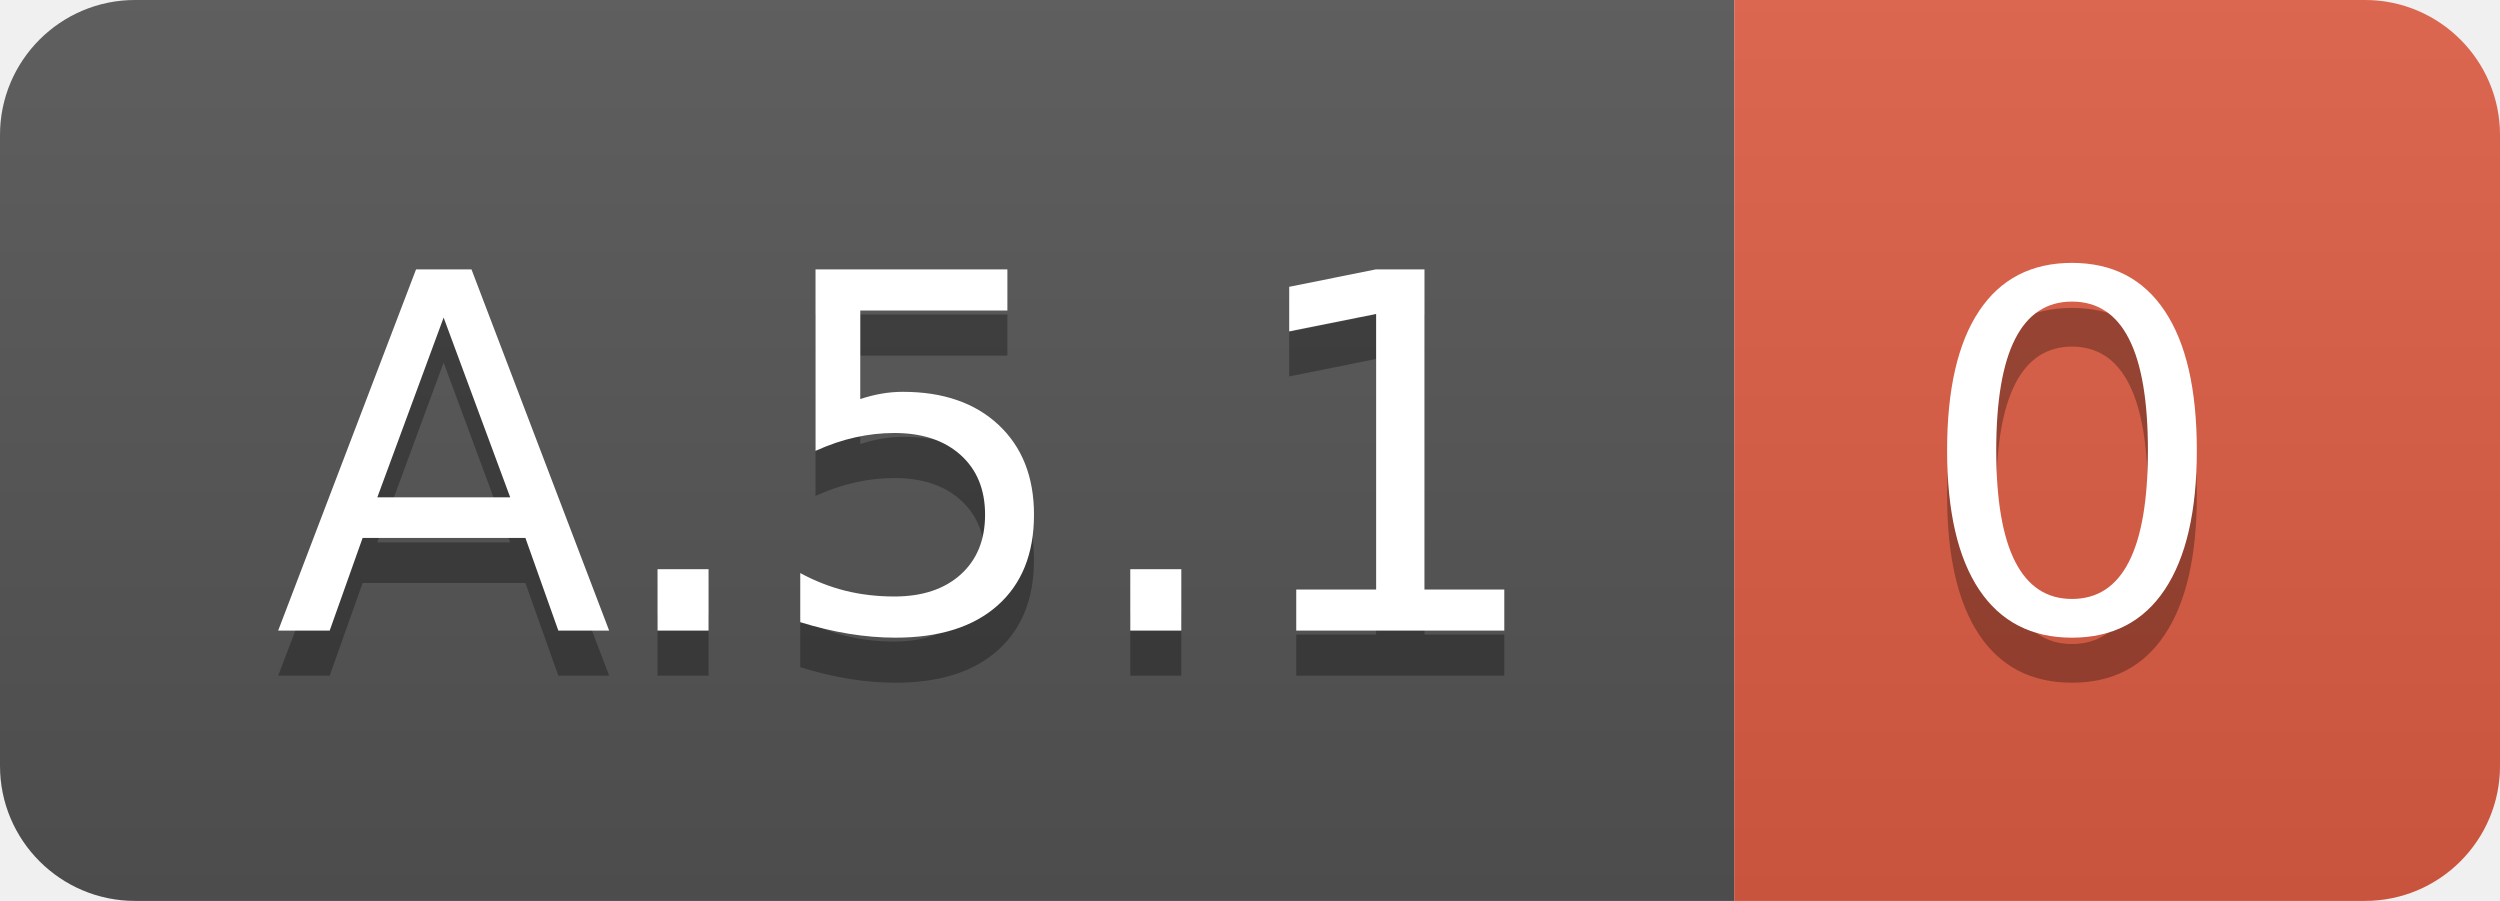
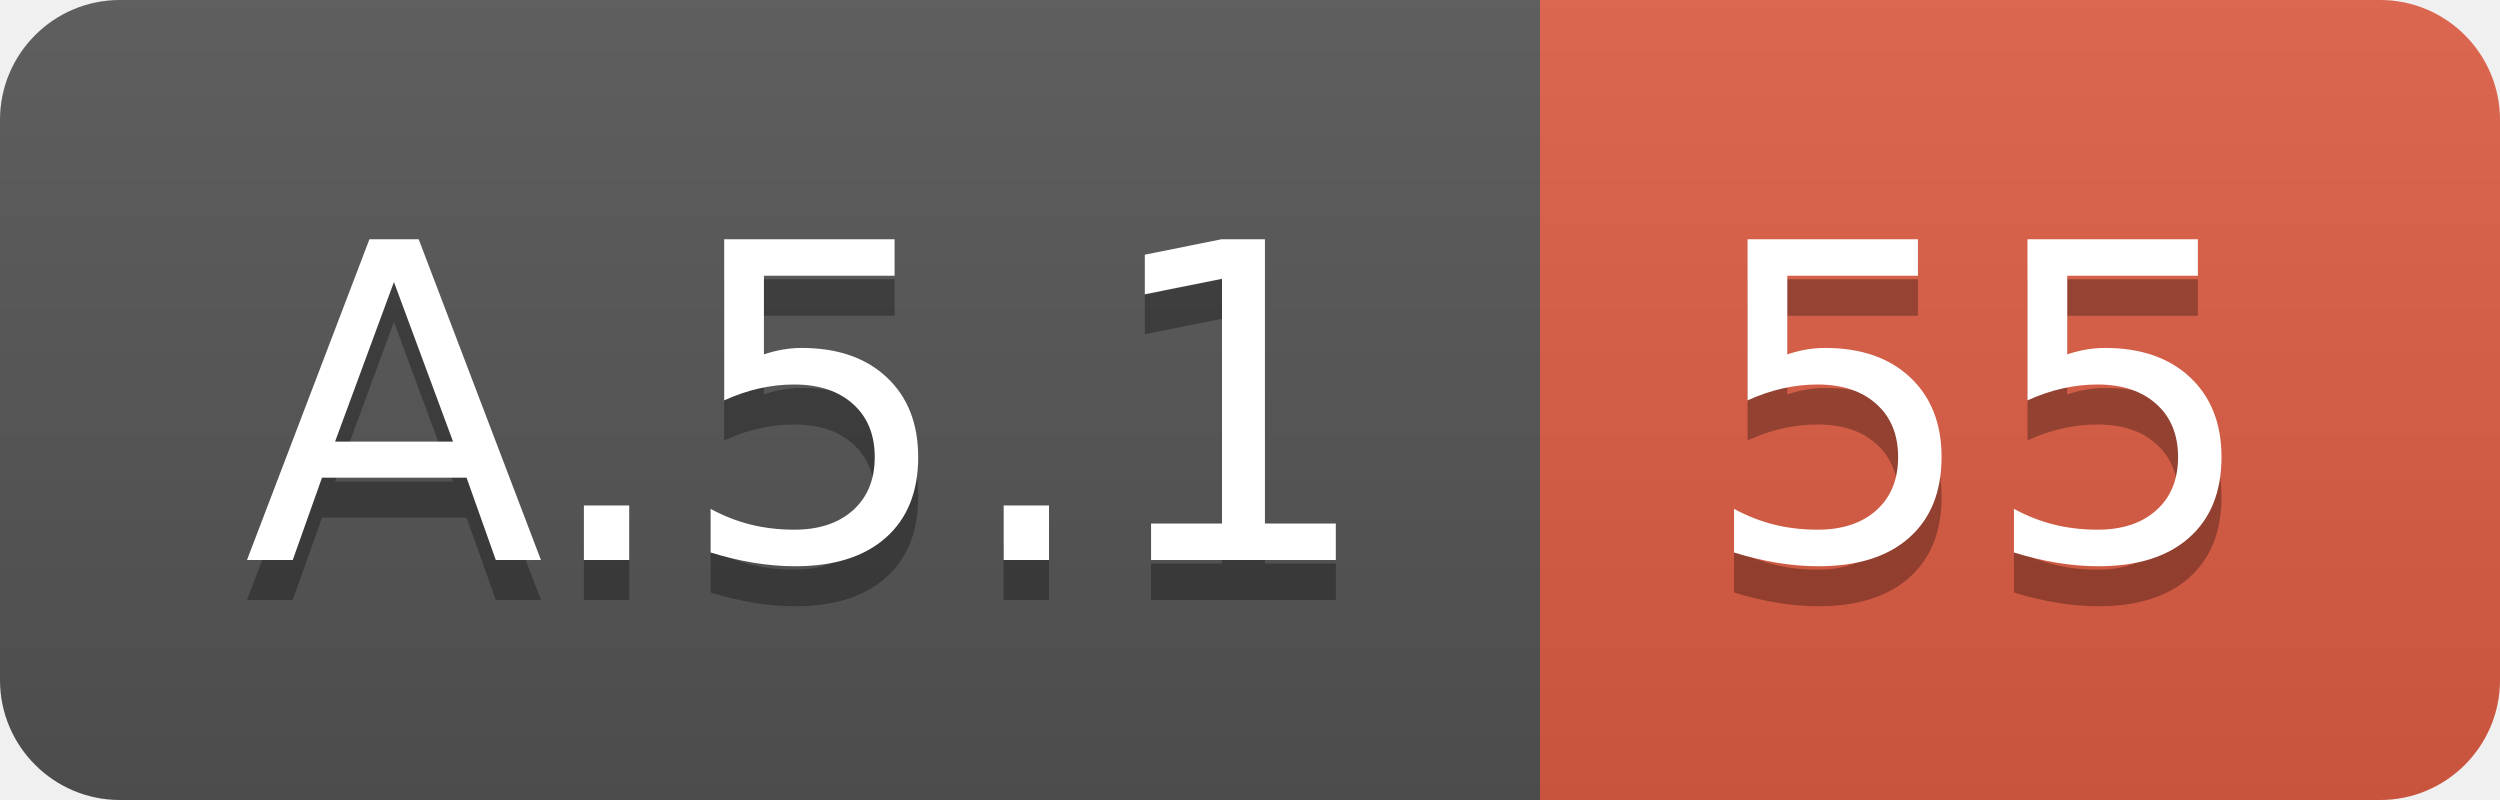
- <svg xmlns="http://www.w3.org/2000/svg" width="55.5" height="20">
+ <svg xmlns="http://www.w3.org/2000/svg" width="62.5" height="20">
  <linearGradient id="smooth" x2="0" y2="100%">
    <stop offset="0" stop-color="#bbb" stop-opacity=".1" />
    <stop offset="1" stop-opacity=".1" />
  </linearGradient>
  <clipPath id="round">
-     <rect width="55.5" height="20" rx="3" fill="#fff" />
+     <rect width="62.5" height="20" rx="3" fill="#fff" />
  </clipPath>
  <g clip-path="url(#round)">
    <rect width="38.5" height="20" fill="#555" />
-     <rect x="38.5" width="17.0" height="20" fill="#e05d44" />
-     <rect width="55.5" height="20" fill="url(#smooth)" />
+     <rect x="38.5" width="24.0" height="20" fill="#e05d44" />
+     <rect width="62.5" height="20" fill="url(#smooth)" />
  </g>
  <g fill="#fff" text-anchor="middle" font-family="DejaVu Sans,Verdana,Geneva,sans-serif" font-size="110">
    <text x="202.5" y="150" fill="#010101" fill-opacity=".3" transform="scale(0.1)" textLength="285.0" lengthAdjust="spacing">A.5.1</text>
    <text x="202.5" y="140" transform="scale(0.1)" textLength="285.0" lengthAdjust="spacing">A.5.1</text>
-     <text x="460.0" y="150" fill="#010101" fill-opacity=".3" transform="scale(0.1)" textLength="70.0" lengthAdjust="spacing">0</text>
-     <text x="460.0" y="140" transform="scale(0.1)" textLength="70.0" lengthAdjust="spacing">0</text>
+     <text x="495.0" y="150" fill="#010101" fill-opacity=".3" transform="scale(0.1)" textLength="140.0" lengthAdjust="spacing">55</text>
+     <text x="495.0" y="140" transform="scale(0.1)" textLength="140.0" lengthAdjust="spacing">55</text>
  </g>
</svg>
